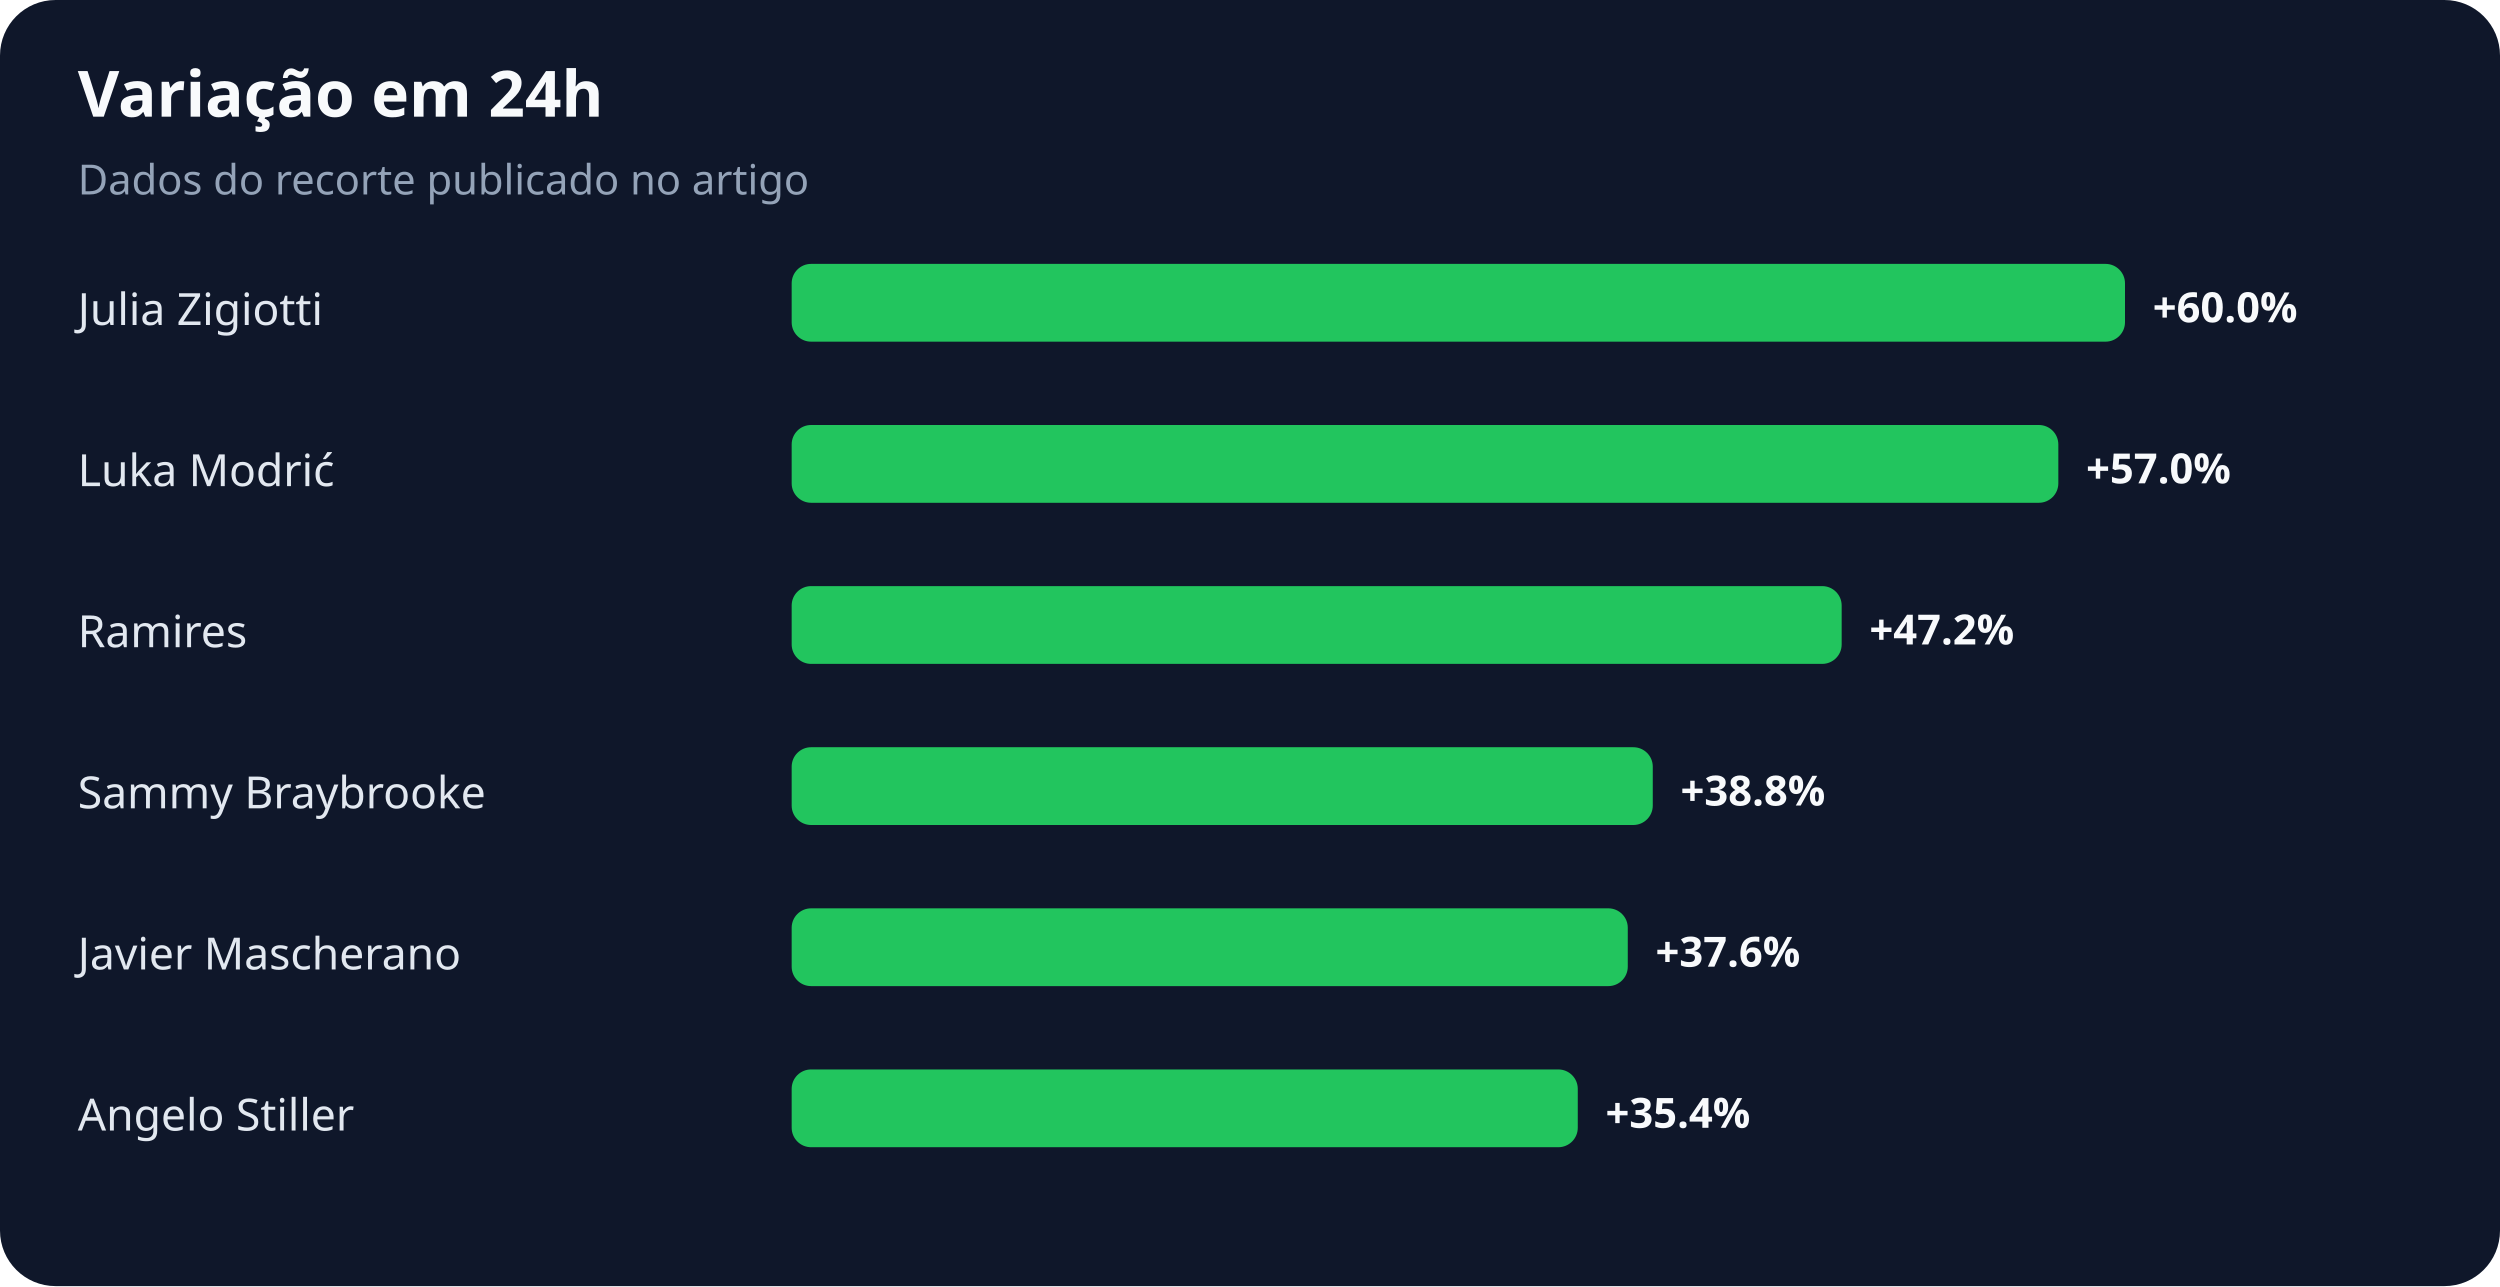
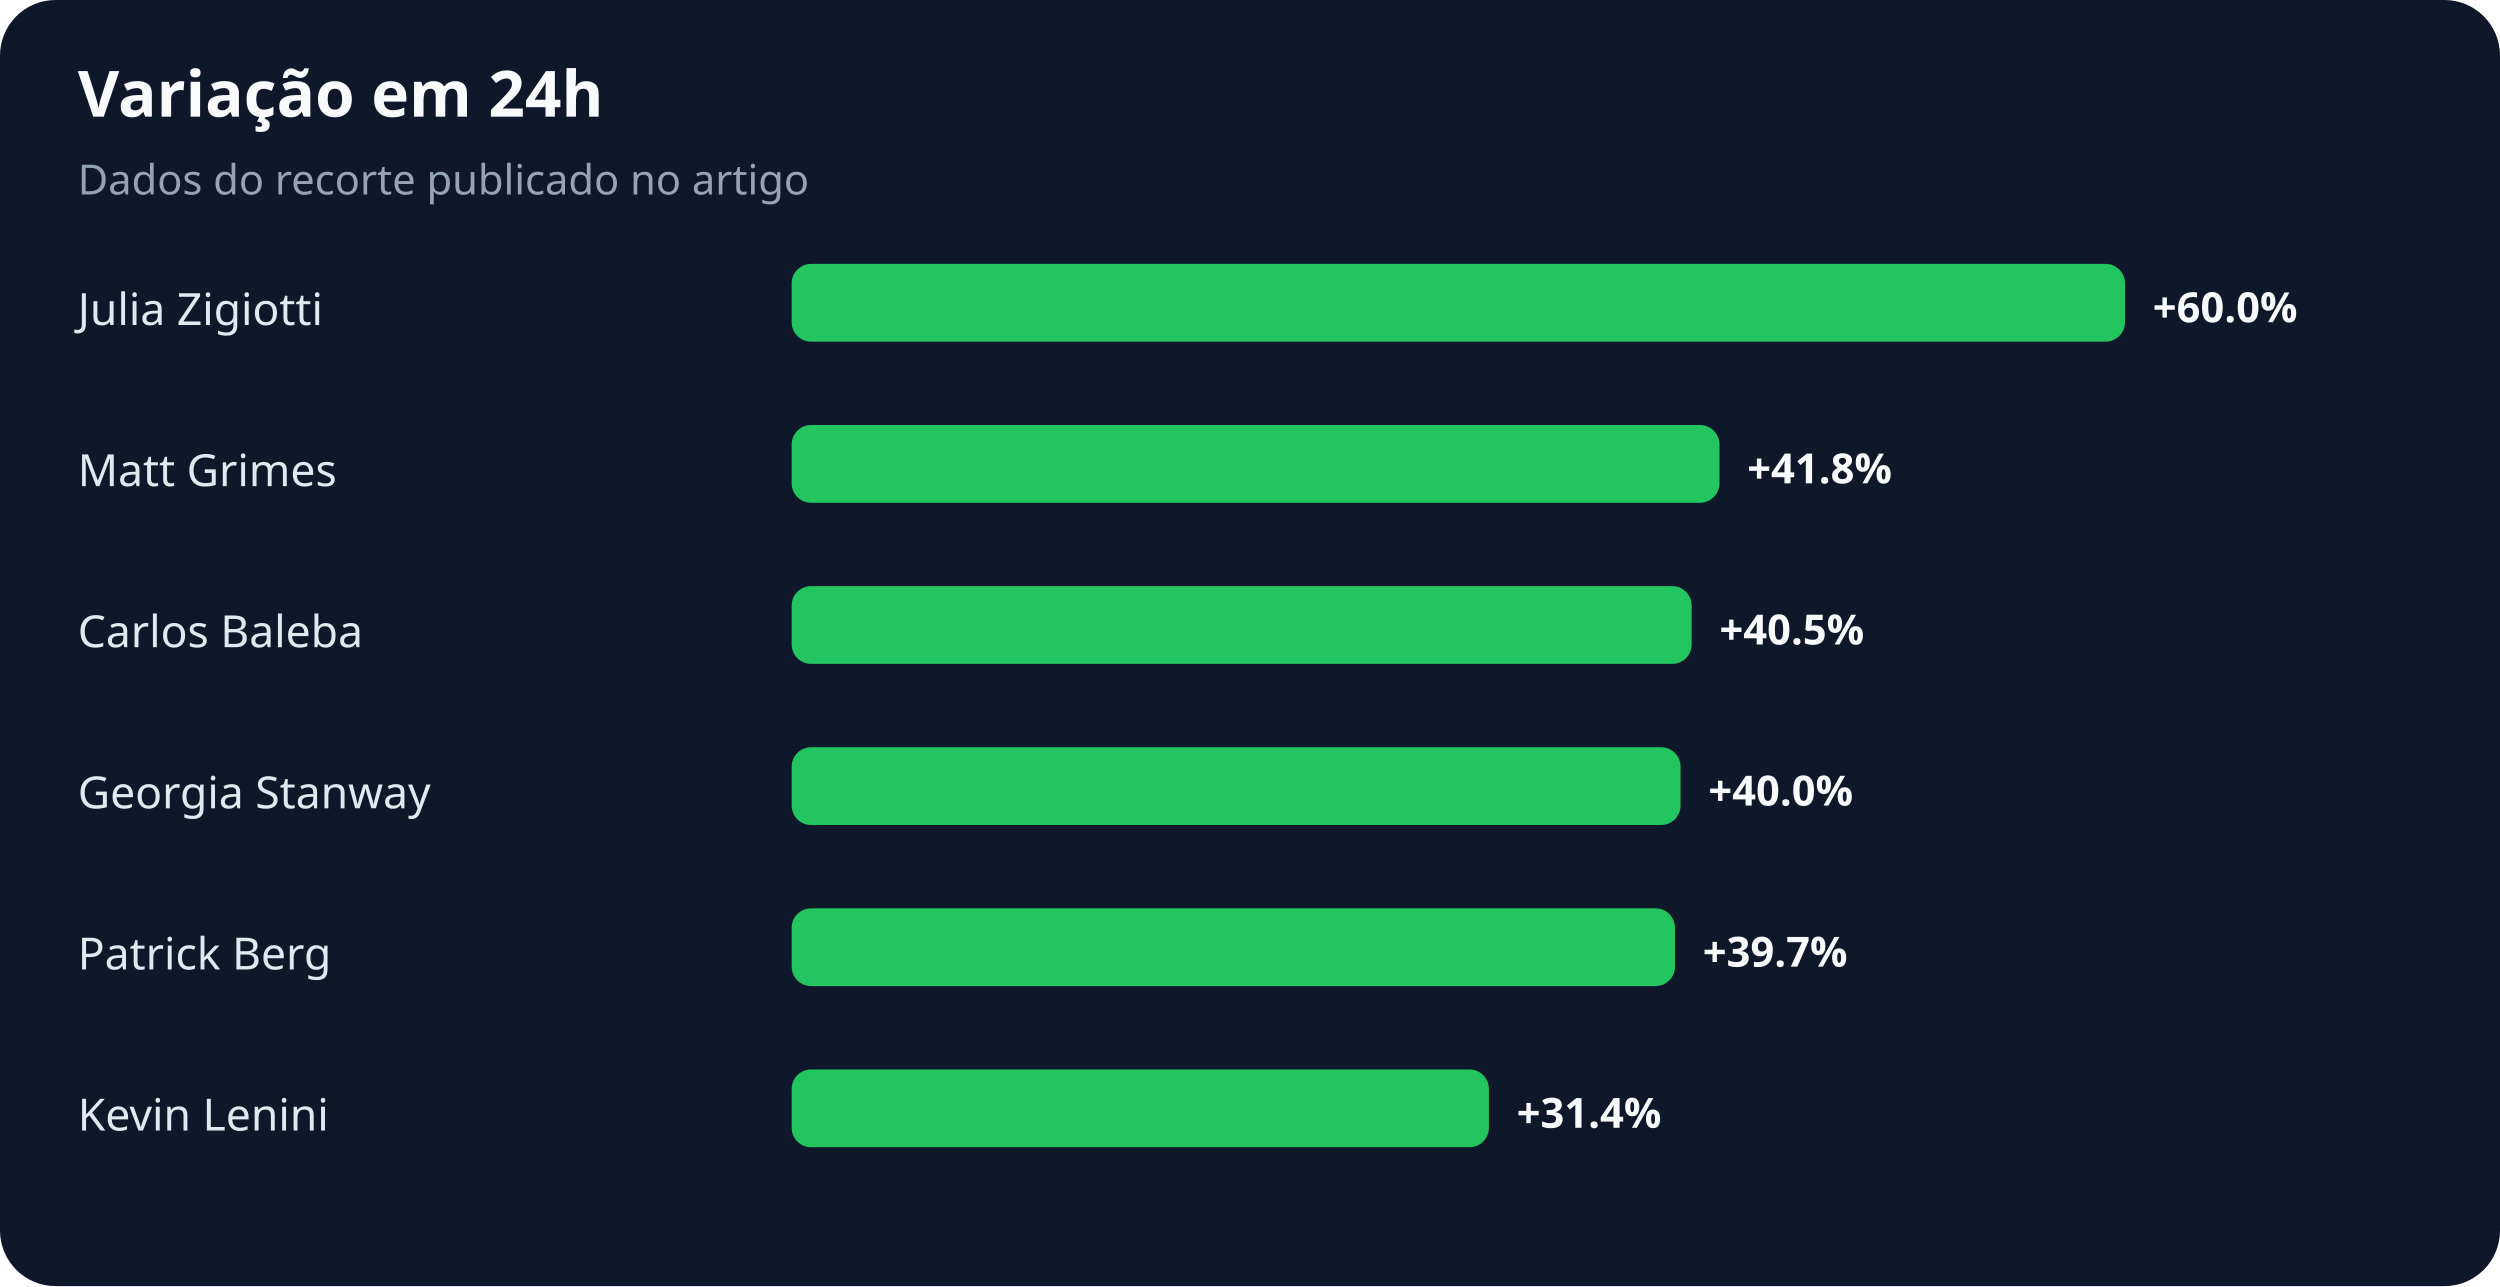
<svg xmlns="http://www.w3.org/2000/svg" width="900" height="463" viewBox="0 0 900 463" role="img" aria-labelledby="title desc">
  <rect width="100%" height="100%" rx="20" fill="#0f172a" />
  <text x="28" y="42" fill="#f8fafc" font-family="system-ui,sans-serif" font-size="23" font-weight="700">Variação em 24h</text>
  <text x="28" y="70" fill="#94a3b8" font-family="system-ui,sans-serif" font-size="15">Dados do recorte publicado no artigo</text>
  <text x="28" y="117" fill="#e2e8f0" font-family="system-ui,sans-serif" font-size="16">Julia Zigiotti</text>
  <rect x="285" y="95" width="480" height="28" rx="7" fill="#22c55e" />
  <text x="775" y="116" fill="#f8fafc" font-family="system-ui,sans-serif" font-size="15" font-weight="700">+60.0%</text>
-   <text x="28" y="175" fill="#e2e8f0" font-family="system-ui,sans-serif" font-size="16">Luka Modrić</text>
-   <rect x="285" y="153" width="456" height="28" rx="7" fill="#22c55e" />
-   <text x="751" y="174" fill="#f8fafc" font-family="system-ui,sans-serif" font-size="15" font-weight="700">+57.0%</text>
-   <text x="28" y="233" fill="#e2e8f0" font-family="system-ui,sans-serif" font-size="16">Ramires</text>
-   <rect x="285" y="211" width="378" height="28" rx="7" fill="#22c55e" />
-   <text x="673" y="232" fill="#f8fafc" font-family="system-ui,sans-serif" font-size="15" font-weight="700">+47.2%</text>
-   <text x="28" y="291" fill="#e2e8f0" font-family="system-ui,sans-serif" font-size="16">Sammy Braybrooke</text>
-   <rect x="285" y="269" width="310" height="28" rx="7" fill="#22c55e" />
-   <text x="605" y="290" fill="#f8fafc" font-family="system-ui,sans-serif" font-size="15" font-weight="700">+38.8%</text>
-   <text x="28" y="349" fill="#e2e8f0" font-family="system-ui,sans-serif" font-size="16">Javier Mascherano</text>
-   <rect x="285" y="327" width="301" height="28" rx="7" fill="#22c55e" />
-   <text x="596" y="348" fill="#f8fafc" font-family="system-ui,sans-serif" font-size="15" font-weight="700">+37.6%</text>
-   <text x="28" y="407" fill="#e2e8f0" font-family="system-ui,sans-serif" font-size="16">Angelo Stiller</text>
-   <rect x="285" y="385" width="283" height="28" rx="7" fill="#22c55e" />
-   <text x="578" y="406" fill="#f8fafc" font-family="system-ui,sans-serif" font-size="15" font-weight="700">+35.4%</text>
+   <text x="28" y="175" fill="#e2e8f0" font-family="system-ui,sans-serif" font-size="16">Matt Grimes</text>
+   <rect x="285" y="153" width="334" height="28" rx="7" fill="#22c55e" />
+   <text x="629" y="174" fill="#f8fafc" font-family="system-ui,sans-serif" font-size="15" font-weight="700">+41.8%</text>
+   <text x="28" y="233" fill="#e2e8f0" font-family="system-ui,sans-serif" font-size="16">Carlos Baleba</text>
+   <rect x="285" y="211" width="324" height="28" rx="7" fill="#22c55e" />
+   <text x="619" y="232" fill="#f8fafc" font-family="system-ui,sans-serif" font-size="15" font-weight="700">+40.5%</text>
+   <text x="28" y="291" fill="#e2e8f0" font-family="system-ui,sans-serif" font-size="16">Georgia Stanway</text>
+   <rect x="285" y="269" width="320" height="28" rx="7" fill="#22c55e" />
+   <text x="615" y="290" fill="#f8fafc" font-family="system-ui,sans-serif" font-size="15" font-weight="700">+40.0%</text>
+   <text x="28" y="349" fill="#e2e8f0" font-family="system-ui,sans-serif" font-size="16">Patrick Berg</text>
+   <rect x="285" y="327" width="318" height="28" rx="7" fill="#22c55e" />
+   <text x="613" y="348" fill="#f8fafc" font-family="system-ui,sans-serif" font-size="15" font-weight="700">+39.7%</text>
+   <text x="28" y="407" fill="#e2e8f0" font-family="system-ui,sans-serif" font-size="16">Kevin Lenini</text>
+   <rect x="285" y="385" width="251" height="28" rx="7" fill="#22c55e" />
+   <text x="546" y="406" fill="#f8fafc" font-family="system-ui,sans-serif" font-size="15" font-weight="700">+31.4%</text>
</svg>
